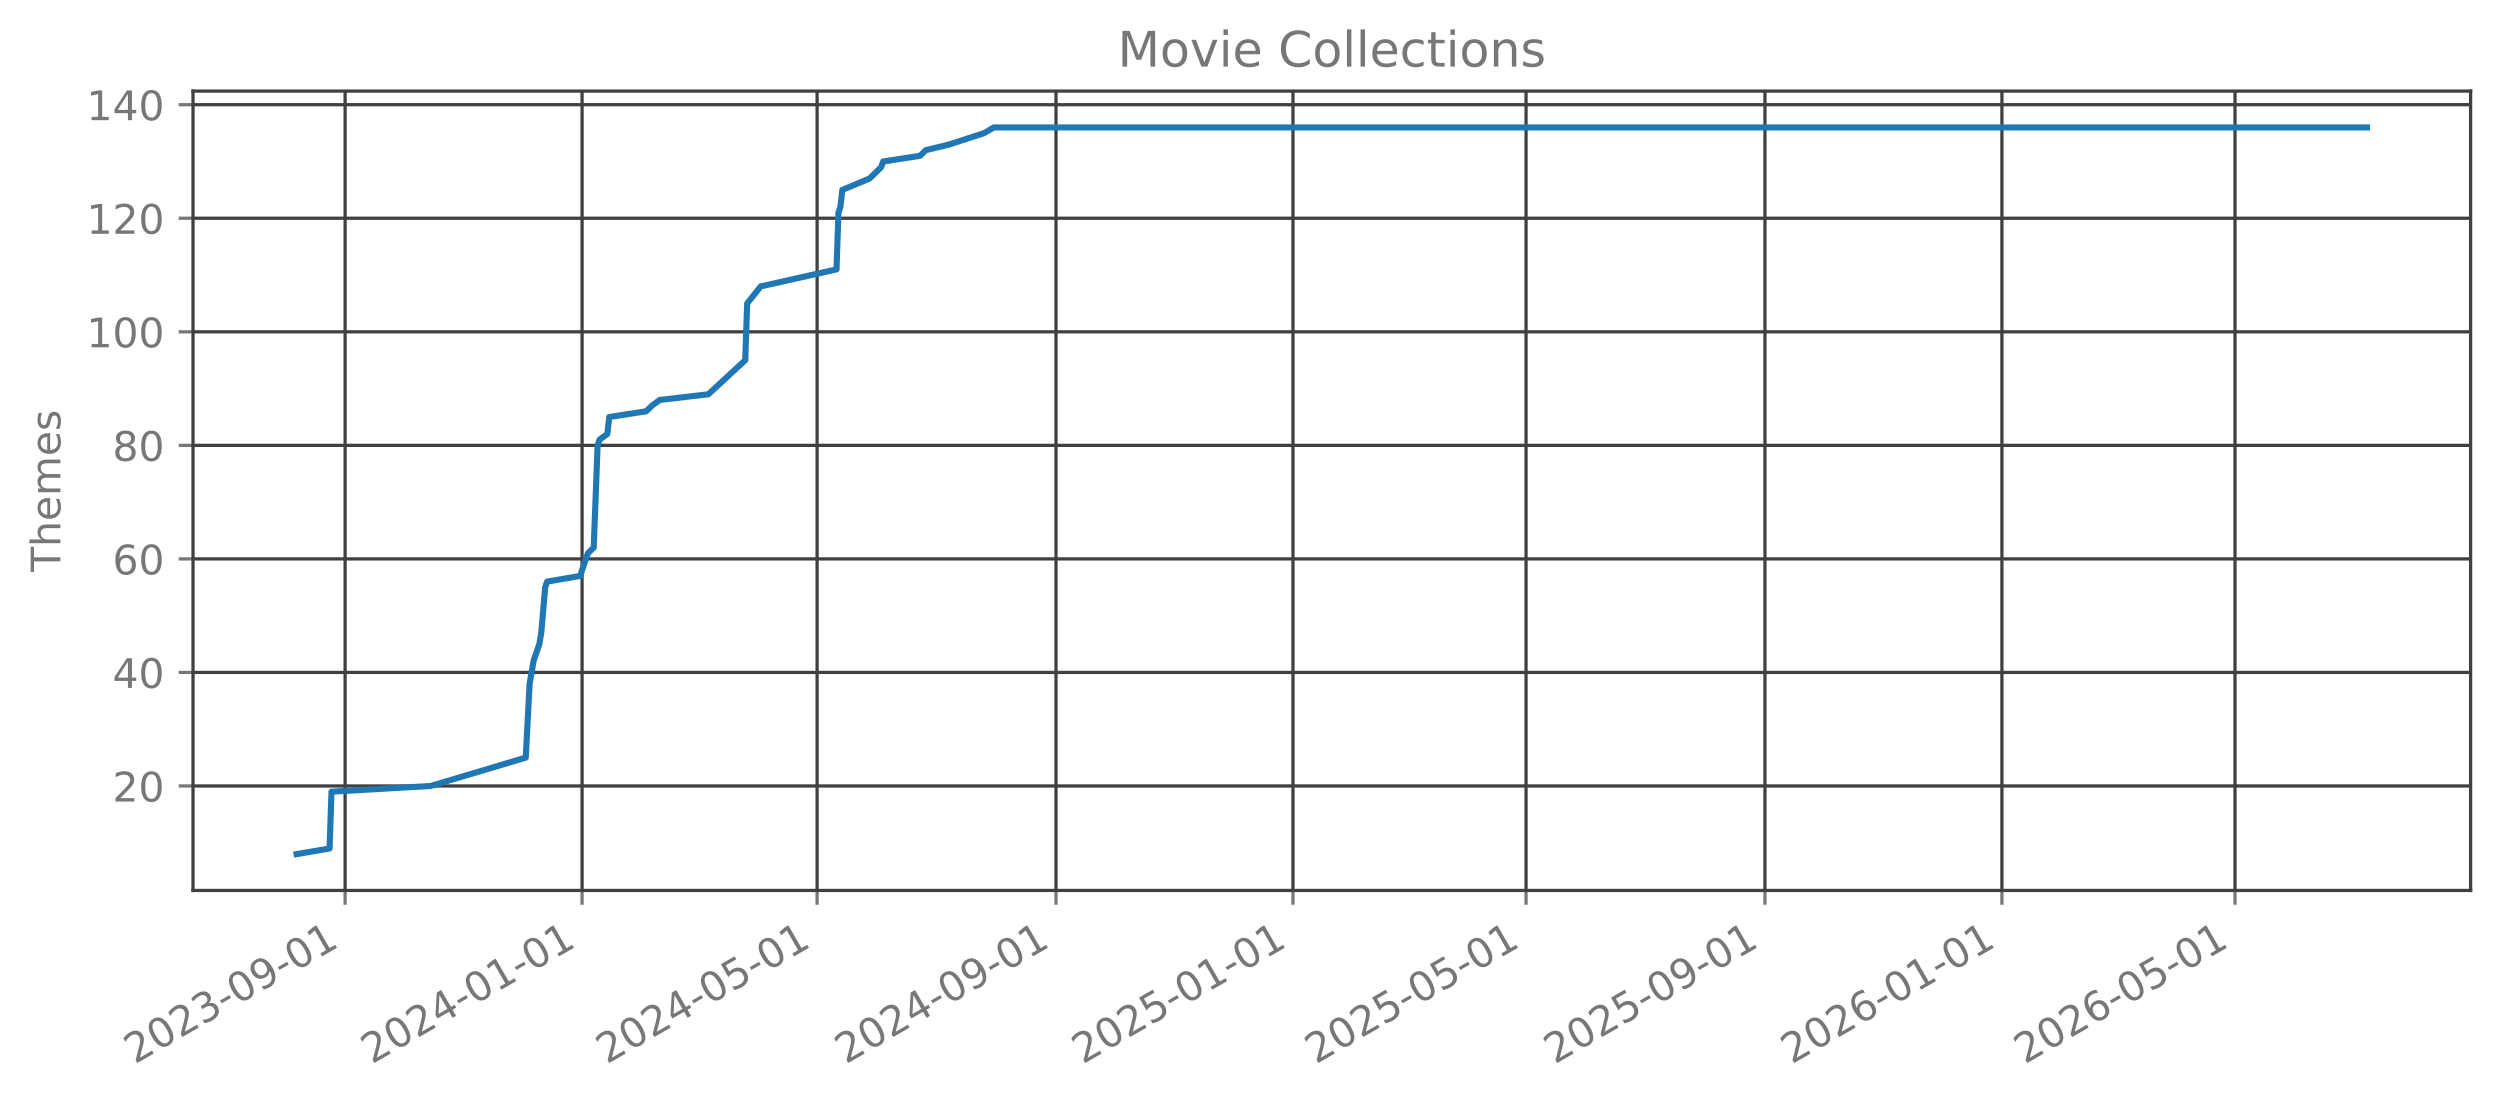
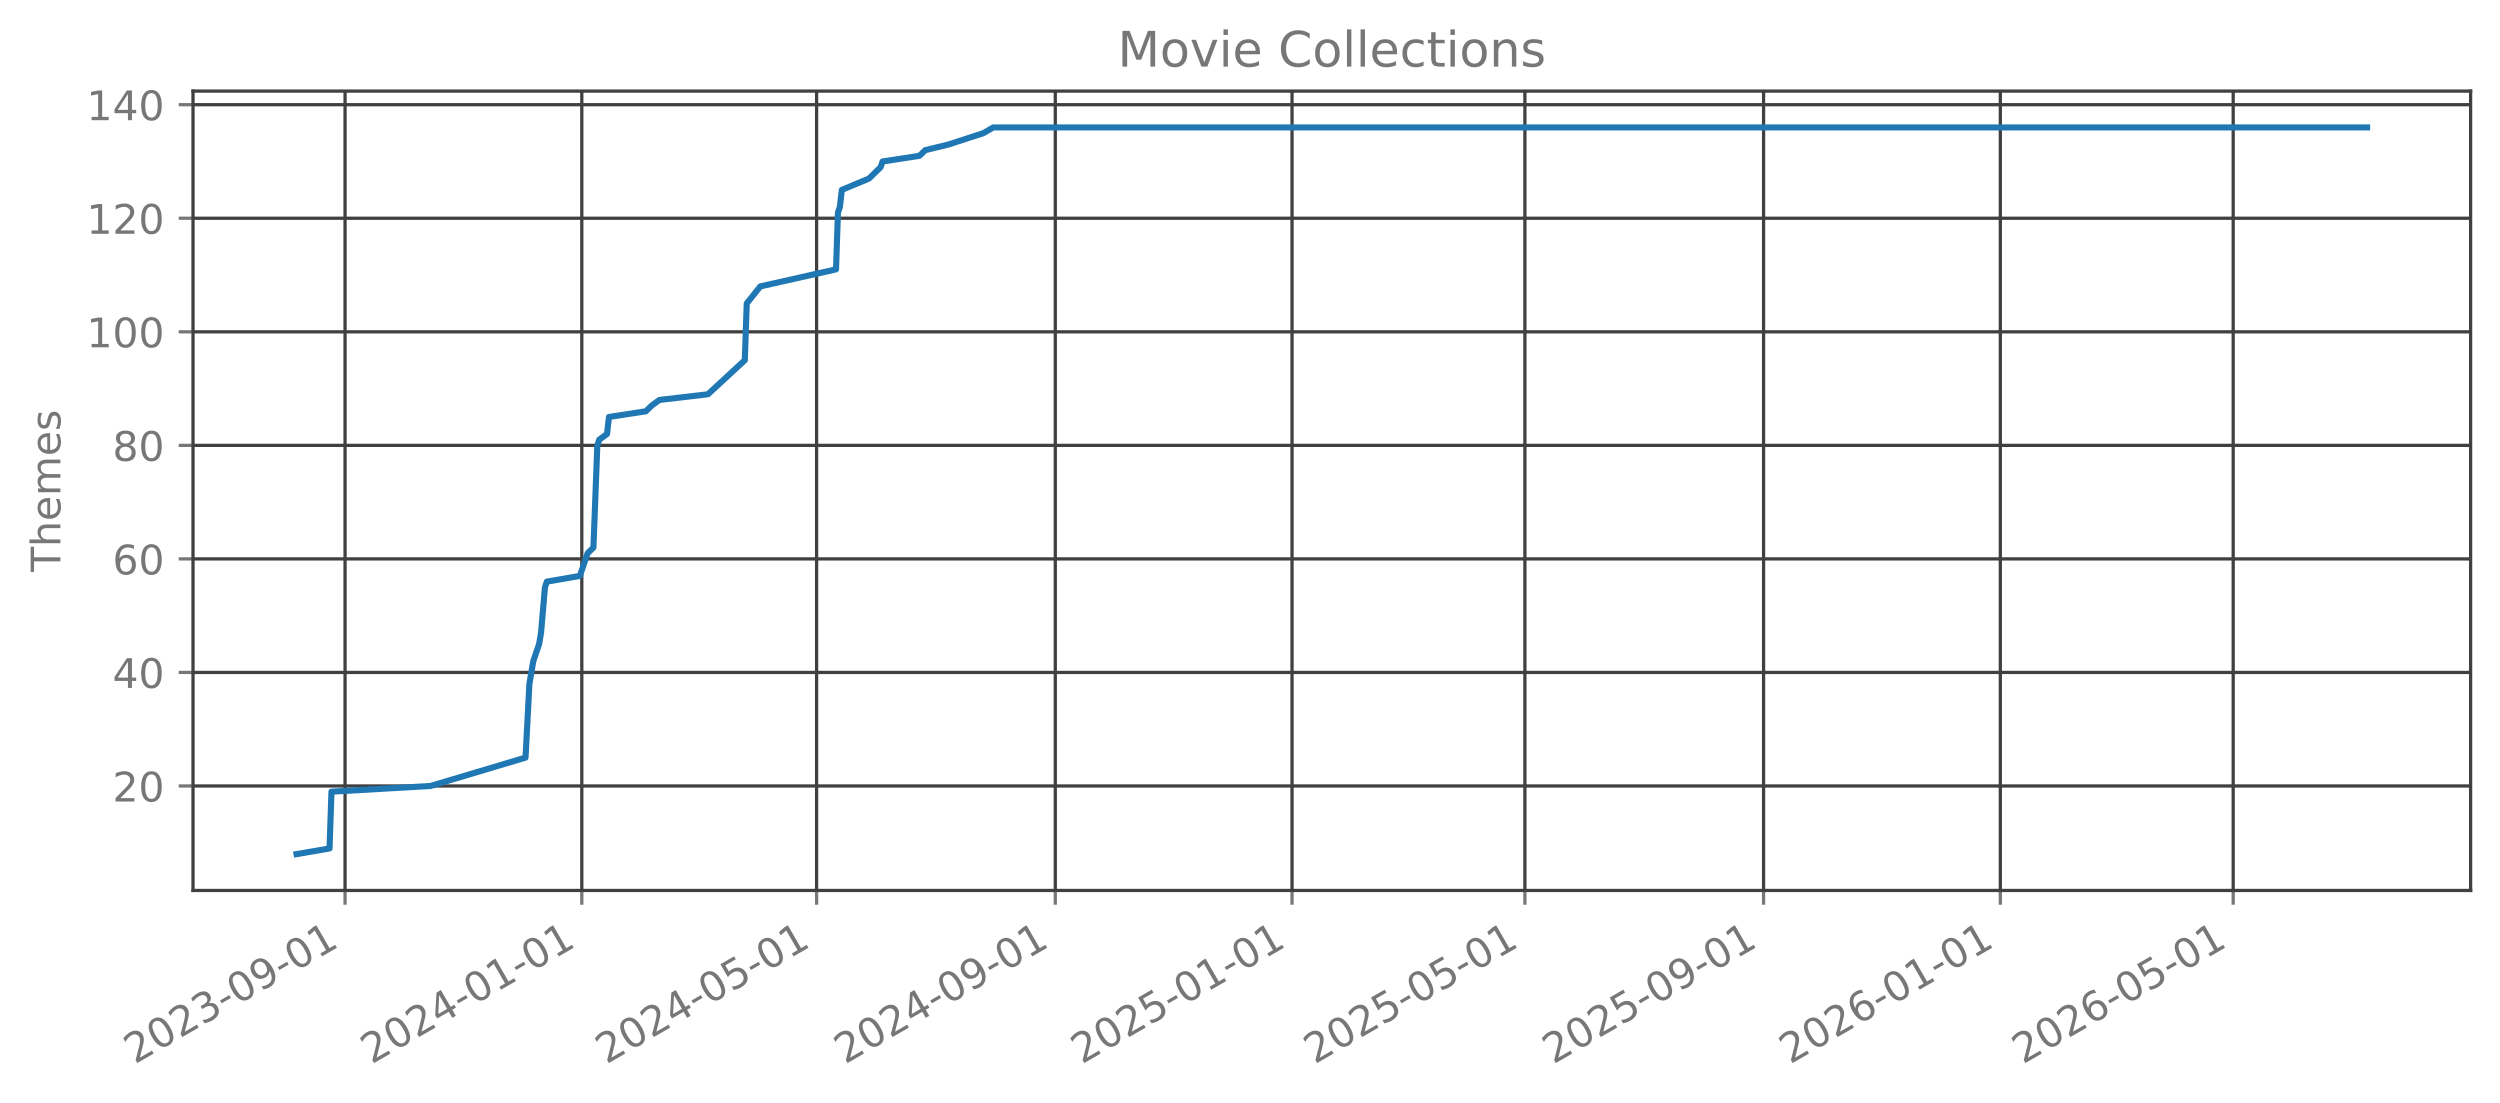
<svg xmlns="http://www.w3.org/2000/svg" xmlns:xlink="http://www.w3.org/1999/xlink" width="612.488pt" height="270.076pt" viewBox="0 0 612.488 270.076" version="1.1">
  <defs>
    <style type="text/css">*{stroke-linejoin: round; stroke-linecap: butt}</style>
  </defs>
  <g id="figure_1">
    <g id="patch_1">
      <path d="M 0 270.076  L 612.488 270.076  L 612.488 -0  L 0 -0  L 0 270.076  z " style="fill: none; opacity: 0" />
    </g>
    <g id="axes_1">
      <g id="patch_2">
        <path d="M 47.288 218.158  L 605.288 218.158  L 605.288 22.318  L 47.288 22.318  L 47.288 218.158  z " style="fill: none; opacity: 0" />
      </g>
      <g id="matplotlib.axis_1">
        <g id="xtick_1">
          <g id="line2d_1">
-             <path d="M 84.549 218.158  L 84.549 22.318  " clip-path="url(#p70781e41d3)" style="fill: none; stroke: #404040; stroke-width: 0.8; stroke-linecap: square" />
+             <path d="M 84.537 218.158  L 84.537 22.318  " clip-path="url(#p8779594722)" style="fill: none; stroke: #404040; stroke-width: 0.8; stroke-linecap: square" />
          </g>
          <g id="line2d_2">
            <defs>
-               <path id="md4bcacdd2f" d="M 0 0  L 0 3.5  " style="stroke: #777777; stroke-width: 0.8" />
+               <path id="m6bb38d746a" d="M 0 0  L 0 3.5  " style="stroke: #777777; stroke-width: 0.8" />
            </defs>
            <g>
-               <use xlink:href="#md4bcacdd2f" x="84.549" y="218.158" style="fill: #777777; stroke: #777777; stroke-width: 0.8" />
+               <use xlink:href="#m6bb38d746a" x="84.537" y="218.158" style="fill: #777777; stroke: #777777; stroke-width: 0.8" />
            </g>
          </g>
          <g id="text_1">
-             <g style="fill: #777777" transform="translate(33.01778 260.7957) rotate(-30) scale(0.1 -0.1)">
+             <g style="fill: #777777" transform="translate(33.00663 260.7957) rotate(-30) scale(0.1 -0.1)">
              <defs>
                <path id="DejaVuSans-15" d="M 1228 531  L 3431 531  L 3431 0  L 469 0  L 469 531  Q 828 903 1448 1529  Q 2069 2156 2228 2338  Q 2531 2678 2651 2914  Q 2772 3150 2772 3378  Q 2772 3750 2511 3984  Q 2250 4219 1831 4219  Q 1534 4219 1204 4116  Q 875 4013 500 3803  L 500 4441  Q 881 4594 1212 4672  Q 1544 4750 1819 4750  Q 2544 4750 2975 4387  Q 3406 4025 3406 3419  Q 3406 3131 3298 2873  Q 3191 2616 2906 2266  Q 2828 2175 2409 1742  Q 1991 1309 1228 531  z " transform="scale(0.015625)" />
                <path id="DejaVuSans-13" d="M 2034 4250  Q 1547 4250 1301 3770  Q 1056 3291 1056 2328  Q 1056 1369 1301 889  Q 1547 409 2034 409  Q 2525 409 2770 889  Q 3016 1369 3016 2328  Q 3016 3291 2770 3770  Q 2525 4250 2034 4250  z M 2034 4750  Q 2819 4750 3233 4129  Q 3647 3509 3647 2328  Q 3647 1150 3233 529  Q 2819 -91 2034 -91  Q 1250 -91 836 529  Q 422 1150 422 2328  Q 422 3509 836 4129  Q 1250 4750 2034 4750  z " transform="scale(0.015625)" />
                <path id="DejaVuSans-16" d="M 2597 2516  Q 3050 2419 3304 2112  Q 3559 1806 3559 1356  Q 3559 666 3084 287  Q 2609 -91 1734 -91  Q 1441 -91 1130 -33  Q 819 25 488 141  L 488 750  Q 750 597 1062 519  Q 1375 441 1716 441  Q 2309 441 2620 675  Q 2931 909 2931 1356  Q 2931 1769 2642 2001  Q 2353 2234 1838 2234  L 1294 2234  L 1294 2753  L 1863 2753  Q 2328 2753 2575 2939  Q 2822 3125 2822 3475  Q 2822 3834 2567 4026  Q 2313 4219 1838 4219  Q 1578 4219 1281 4162  Q 984 4106 628 3988  L 628 4550  Q 988 4650 1302 4700  Q 1616 4750 1894 4750  Q 2613 4750 3031 4423  Q 3450 4097 3450 3541  Q 3450 3153 3228 2886  Q 3006 2619 2597 2516  z " transform="scale(0.015625)" />
                <path id="DejaVuSans-10" d="M 313 2009  L 1997 2009  L 1997 1497  L 313 1497  L 313 2009  z " transform="scale(0.015625)" />
                <path id="DejaVuSans-1c" d="M 703 97  L 703 672  Q 941 559 1184 500  Q 1428 441 1663 441  Q 2288 441 2617 861  Q 2947 1281 2994 2138  Q 2813 1869 2534 1725  Q 2256 1581 1919 1581  Q 1219 1581 811 2004  Q 403 2428 403 3163  Q 403 3881 828 4315  Q 1253 4750 1959 4750  Q 2769 4750 3195 4129  Q 3622 3509 3622 2328  Q 3622 1225 3098 567  Q 2575 -91 1691 -91  Q 1453 -91 1209 -44  Q 966 3 703 97  z M 1959 2075  Q 2384 2075 2632 2365  Q 2881 2656 2881 3163  Q 2881 3666 2632 3958  Q 2384 4250 1959 4250  Q 1534 4250 1286 3958  Q 1038 3666 1038 3163  Q 1038 2656 1286 2365  Q 1534 2075 1959 2075  z " transform="scale(0.015625)" />
                <path id="DejaVuSans-14" d="M 794 531  L 1825 531  L 1825 4091  L 703 3866  L 703 4441  L 1819 4666  L 2450 4666  L 2450 531  L 3481 531  L 3481 0  L 794 0  L 794 531  z " transform="scale(0.015625)" />
              </defs>
              <use xlink:href="#DejaVuSans-15" />
              <use xlink:href="#DejaVuSans-13" transform="translate(63.625 0)" />
              <use xlink:href="#DejaVuSans-15" transform="translate(127.25 0)" />
              <use xlink:href="#DejaVuSans-16" transform="translate(190.875 0)" />
              <use xlink:href="#DejaVuSans-10" transform="translate(254.5 0)" />
              <use xlink:href="#DejaVuSans-13" transform="translate(290.5781 0)" />
              <use xlink:href="#DejaVuSans-1c" transform="translate(354.2031 0)" />
              <use xlink:href="#DejaVuSans-10" transform="translate(417.8281 0)" />
              <use xlink:href="#DejaVuSans-13" transform="translate(453.9062 0)" />
              <use xlink:href="#DejaVuSans-14" transform="translate(517.5312 0)" />
            </g>
          </g>
        </g>
        <g id="xtick_2">
          <g id="line2d_3">
-             <path d="M 142.604 218.158  L 142.604 22.318  " clip-path="url(#p70781e41d3)" style="fill: none; stroke: #404040; stroke-width: 0.8; stroke-linecap: square" />
+             <path d="M 142.539 218.158  L 142.539 22.318  " clip-path="url(#p8779594722)" style="fill: none; stroke: #404040; stroke-width: 0.8; stroke-linecap: square" />
          </g>
          <g id="line2d_4">
            <g>
-               <use xlink:href="#md4bcacdd2f" x="142.604" y="218.158" style="fill: #777777; stroke: #777777; stroke-width: 0.8" />
+               <use xlink:href="#m6bb38d746a" x="142.539" y="218.158" style="fill: #777777; stroke: #777777; stroke-width: 0.8" />
            </g>
          </g>
          <g id="text_2">
-             <g style="fill: #777777" transform="translate(91.07338 260.7957) rotate(-30) scale(0.1 -0.1)">
+             <g style="fill: #777777" transform="translate(91.00782 260.7957) rotate(-30) scale(0.1 -0.1)">
              <defs>
                <path id="DejaVuSans-17" d="M 2419 4116  L 825 1625  L 2419 1625  L 2419 4116  z M 2253 4666  L 3047 4666  L 3047 1625  L 3713 1625  L 3713 1100  L 3047 1100  L 3047 0  L 2419 0  L 2419 1100  L 313 1100  L 313 1709  L 2253 4666  z " transform="scale(0.015625)" />
              </defs>
              <use xlink:href="#DejaVuSans-15" />
              <use xlink:href="#DejaVuSans-13" transform="translate(63.625 0)" />
              <use xlink:href="#DejaVuSans-15" transform="translate(127.25 0)" />
              <use xlink:href="#DejaVuSans-17" transform="translate(190.875 0)" />
              <use xlink:href="#DejaVuSans-10" transform="translate(254.5 0)" />
              <use xlink:href="#DejaVuSans-13" transform="translate(290.5781 0)" />
              <use xlink:href="#DejaVuSans-14" transform="translate(354.2031 0)" />
              <use xlink:href="#DejaVuSans-10" transform="translate(417.8281 0)" />
              <use xlink:href="#DejaVuSans-13" transform="translate(453.9062 0)" />
              <use xlink:href="#DejaVuSans-14" transform="translate(517.5312 0)" />
            </g>
          </g>
        </g>
        <g id="xtick_3">
          <g id="line2d_5">
-             <path d="M 200.184 218.158  L 200.184 22.318  " clip-path="url(#p70781e41d3)" style="fill: none; stroke: #404040; stroke-width: 0.8; stroke-linecap: square" />
+             <path d="M 200.064 218.158  L 200.064 22.318  " clip-path="url(#p8779594722)" style="fill: none; stroke: #404040; stroke-width: 0.8; stroke-linecap: square" />
          </g>
          <g id="line2d_6">
            <g>
-               <use xlink:href="#md4bcacdd2f" x="200.184" y="218.158" style="fill: #777777; stroke: #777777; stroke-width: 0.8" />
+               <use xlink:href="#m6bb38d746a" x="200.064" y="218.158" style="fill: #777777; stroke: #777777; stroke-width: 0.8" />
            </g>
          </g>
          <g id="text_3">
-             <g style="fill: #777777" transform="translate(148.6531 260.7957) rotate(-30) scale(0.1 -0.1)">
+             <g style="fill: #777777" transform="translate(148.5336 260.7957) rotate(-30) scale(0.1 -0.1)">
              <defs>
                <path id="DejaVuSans-18" d="M 691 4666  L 3169 4666  L 3169 4134  L 1269 4134  L 1269 2991  Q 1406 3038 1543 3061  Q 1681 3084 1819 3084  Q 2600 3084 3056 2656  Q 3513 2228 3513 1497  Q 3513 744 3044 326  Q 2575 -91 1722 -91  Q 1428 -91 1123 -41  Q 819 9 494 109  L 494 744  Q 775 591 1075 516  Q 1375 441 1709 441  Q 2250 441 2565 725  Q 2881 1009 2881 1497  Q 2881 1984 2565 2268  Q 2250 2553 1709 2553  Q 1456 2553 1204 2497  Q 953 2441 691 2322  L 691 4666  z " transform="scale(0.015625)" />
              </defs>
              <use xlink:href="#DejaVuSans-15" />
              <use xlink:href="#DejaVuSans-13" transform="translate(63.625 0)" />
              <use xlink:href="#DejaVuSans-15" transform="translate(127.25 0)" />
              <use xlink:href="#DejaVuSans-17" transform="translate(190.875 0)" />
              <use xlink:href="#DejaVuSans-10" transform="translate(254.5 0)" />
              <use xlink:href="#DejaVuSans-13" transform="translate(290.5781 0)" />
              <use xlink:href="#DejaVuSans-18" transform="translate(354.2031 0)" />
              <use xlink:href="#DejaVuSans-10" transform="translate(417.8281 0)" />
              <use xlink:href="#DejaVuSans-13" transform="translate(453.9062 0)" />
              <use xlink:href="#DejaVuSans-14" transform="translate(517.5312 0)" />
            </g>
          </g>
        </g>
        <g id="xtick_4">
          <g id="line2d_7">
-             <path d="M 258.715 218.158  L 258.715 22.318  " clip-path="url(#p70781e41d3)" style="fill: none; stroke: #404040; stroke-width: 0.8; stroke-linecap: square" />
+             <path d="M 258.541 218.158  L 258.541 22.318  " clip-path="url(#p8779594722)" style="fill: none; stroke: #404040; stroke-width: 0.8; stroke-linecap: square" />
          </g>
          <g id="line2d_8">
            <g>
-               <use xlink:href="#md4bcacdd2f" x="258.715" y="218.158" style="fill: #777777; stroke: #777777; stroke-width: 0.8" />
+               <use xlink:href="#m6bb38d746a" x="258.541" y="218.158" style="fill: #777777; stroke: #777777; stroke-width: 0.8" />
            </g>
          </g>
          <g id="text_4">
-             <g style="fill: #777777" transform="translate(207.1846 260.7957) rotate(-30) scale(0.1 -0.1)">
+             <g style="fill: #777777" transform="translate(207.0102 260.7957) rotate(-30) scale(0.1 -0.1)">
              <use xlink:href="#DejaVuSans-15" />
              <use xlink:href="#DejaVuSans-13" transform="translate(63.625 0)" />
              <use xlink:href="#DejaVuSans-15" transform="translate(127.25 0)" />
              <use xlink:href="#DejaVuSans-17" transform="translate(190.875 0)" />
              <use xlink:href="#DejaVuSans-10" transform="translate(254.5 0)" />
              <use xlink:href="#DejaVuSans-13" transform="translate(290.5781 0)" />
              <use xlink:href="#DejaVuSans-1c" transform="translate(354.2031 0)" />
              <use xlink:href="#DejaVuSans-10" transform="translate(417.8281 0)" />
              <use xlink:href="#DejaVuSans-13" transform="translate(453.9062 0)" />
              <use xlink:href="#DejaVuSans-14" transform="translate(517.5312 0)" />
            </g>
          </g>
        </g>
        <g id="xtick_5">
          <g id="line2d_9">
-             <path d="M 316.771 218.158  L 316.771 22.318  " clip-path="url(#p70781e41d3)" style="fill: none; stroke: #404040; stroke-width: 0.8; stroke-linecap: square" />
+             <path d="M 316.542 218.158  L 316.542 22.318  " clip-path="url(#p8779594722)" style="fill: none; stroke: #404040; stroke-width: 0.8; stroke-linecap: square" />
          </g>
          <g id="line2d_10">
            <g>
-               <use xlink:href="#md4bcacdd2f" x="316.771" y="218.158" style="fill: #777777; stroke: #777777; stroke-width: 0.8" />
+               <use xlink:href="#m6bb38d746a" x="316.542" y="218.158" style="fill: #777777; stroke: #777777; stroke-width: 0.8" />
            </g>
          </g>
          <g id="text_5">
-             <g style="fill: #777777" transform="translate(265.2402 260.7957) rotate(-30) scale(0.1 -0.1)">
+             <g style="fill: #777777" transform="translate(265.0114 260.7957) rotate(-30) scale(0.1 -0.1)">
              <use xlink:href="#DejaVuSans-15" />
              <use xlink:href="#DejaVuSans-13" transform="translate(63.625 0)" />
              <use xlink:href="#DejaVuSans-15" transform="translate(127.25 0)" />
              <use xlink:href="#DejaVuSans-18" transform="translate(190.875 0)" />
              <use xlink:href="#DejaVuSans-10" transform="translate(254.5 0)" />
              <use xlink:href="#DejaVuSans-13" transform="translate(290.5781 0)" />
              <use xlink:href="#DejaVuSans-14" transform="translate(354.2031 0)" />
              <use xlink:href="#DejaVuSans-10" transform="translate(417.8281 0)" />
              <use xlink:href="#DejaVuSans-13" transform="translate(453.9062 0)" />
              <use xlink:href="#DejaVuSans-14" transform="translate(517.5312 0)" />
            </g>
          </g>
        </g>
        <g id="xtick_6">
          <g id="line2d_11">
-             <path d="M 373.875 218.158  L 373.875 22.318  " clip-path="url(#p70781e41d3)" style="fill: none; stroke: #404040; stroke-width: 0.8; stroke-linecap: square" />
+             <path d="M 373.593 218.158  L 373.593 22.318  " clip-path="url(#p8779594722)" style="fill: none; stroke: #404040; stroke-width: 0.8; stroke-linecap: square" />
          </g>
          <g id="line2d_12">
            <g>
-               <use xlink:href="#md4bcacdd2f" x="373.875" y="218.158" style="fill: #777777; stroke: #777777; stroke-width: 0.8" />
+               <use xlink:href="#m6bb38d746a" x="373.593" y="218.158" style="fill: #777777; stroke: #777777; stroke-width: 0.8" />
            </g>
          </g>
          <g id="text_6">
-             <g style="fill: #777777" transform="translate(322.3441 260.7957) rotate(-30) scale(0.1 -0.1)">
+             <g style="fill: #777777" transform="translate(322.0618 260.7957) rotate(-30) scale(0.1 -0.1)">
              <use xlink:href="#DejaVuSans-15" />
              <use xlink:href="#DejaVuSans-13" transform="translate(63.625 0)" />
              <use xlink:href="#DejaVuSans-15" transform="translate(127.25 0)" />
              <use xlink:href="#DejaVuSans-18" transform="translate(190.875 0)" />
              <use xlink:href="#DejaVuSans-10" transform="translate(254.5 0)" />
              <use xlink:href="#DejaVuSans-13" transform="translate(290.5781 0)" />
              <use xlink:href="#DejaVuSans-18" transform="translate(354.2031 0)" />
              <use xlink:href="#DejaVuSans-10" transform="translate(417.8281 0)" />
              <use xlink:href="#DejaVuSans-13" transform="translate(453.9062 0)" />
              <use xlink:href="#DejaVuSans-14" transform="translate(517.5312 0)" />
            </g>
          </g>
        </g>
        <g id="xtick_7">
          <g id="line2d_13">
-             <path d="M 432.406 218.158  L 432.406 22.318  " clip-path="url(#p70781e41d3)" style="fill: none; stroke: #404040; stroke-width: 0.8; stroke-linecap: square" />
+             <path d="M 432.069 218.158  L 432.069 22.318  " clip-path="url(#p8779594722)" style="fill: none; stroke: #404040; stroke-width: 0.8; stroke-linecap: square" />
          </g>
          <g id="line2d_14">
            <g>
-               <use xlink:href="#md4bcacdd2f" x="432.406" y="218.158" style="fill: #777777; stroke: #777777; stroke-width: 0.8" />
+               <use xlink:href="#m6bb38d746a" x="432.069" y="218.158" style="fill: #777777; stroke: #777777; stroke-width: 0.8" />
            </g>
          </g>
          <g id="text_7">
-             <g style="fill: #777777" transform="translate(380.8755 260.7957) rotate(-30) scale(0.1 -0.1)">
+             <g style="fill: #777777" transform="translate(380.5384 260.7957) rotate(-30) scale(0.1 -0.1)">
              <use xlink:href="#DejaVuSans-15" />
              <use xlink:href="#DejaVuSans-13" transform="translate(63.625 0)" />
              <use xlink:href="#DejaVuSans-15" transform="translate(127.25 0)" />
              <use xlink:href="#DejaVuSans-18" transform="translate(190.875 0)" />
              <use xlink:href="#DejaVuSans-10" transform="translate(254.5 0)" />
              <use xlink:href="#DejaVuSans-13" transform="translate(290.5781 0)" />
              <use xlink:href="#DejaVuSans-1c" transform="translate(354.2031 0)" />
              <use xlink:href="#DejaVuSans-10" transform="translate(417.8281 0)" />
              <use xlink:href="#DejaVuSans-13" transform="translate(453.9062 0)" />
              <use xlink:href="#DejaVuSans-14" transform="translate(517.5312 0)" />
            </g>
          </g>
        </g>
        <g id="xtick_8">
          <g id="line2d_15">
-             <path d="M 490.462 218.158  L 490.462 22.318  " clip-path="url(#p70781e41d3)" style="fill: none; stroke: #404040; stroke-width: 0.8; stroke-linecap: square" />
+             <path d="M 490.07 218.158  L 490.07 22.318  " clip-path="url(#p8779594722)" style="fill: none; stroke: #404040; stroke-width: 0.8; stroke-linecap: square" />
          </g>
          <g id="line2d_16">
            <g>
-               <use xlink:href="#md4bcacdd2f" x="490.462" y="218.158" style="fill: #777777; stroke: #777777; stroke-width: 0.8" />
+               <use xlink:href="#m6bb38d746a" x="490.07" y="218.158" style="fill: #777777; stroke: #777777; stroke-width: 0.8" />
            </g>
          </g>
          <g id="text_8">
-             <g style="fill: #777777" transform="translate(438.9311 260.7957) rotate(-30) scale(0.1 -0.1)">
+             <g style="fill: #777777" transform="translate(438.5396 260.7957) rotate(-30) scale(0.1 -0.1)">
              <defs>
                <path id="DejaVuSans-19" d="M 2113 2584  Q 1688 2584 1439 2293  Q 1191 2003 1191 1497  Q 1191 994 1439 701  Q 1688 409 2113 409  Q 2538 409 2786 701  Q 3034 994 3034 1497  Q 3034 2003 2786 2293  Q 2538 2584 2113 2584  z M 3366 4563  L 3366 3988  Q 3128 4100 2886 4159  Q 2644 4219 2406 4219  Q 1781 4219 1451 3797  Q 1122 3375 1075 2522  Q 1259 2794 1537 2939  Q 1816 3084 2150 3084  Q 2853 3084 3261 2657  Q 3669 2231 3669 1497  Q 3669 778 3244 343  Q 2819 -91 2113 -91  Q 1303 -91 875 529  Q 447 1150 447 2328  Q 447 3434 972 4092  Q 1497 4750 2381 4750  Q 2619 4750 2861 4703  Q 3103 4656 3366 4563  z " transform="scale(0.015625)" />
              </defs>
              <use xlink:href="#DejaVuSans-15" />
              <use xlink:href="#DejaVuSans-13" transform="translate(63.625 0)" />
              <use xlink:href="#DejaVuSans-15" transform="translate(127.25 0)" />
              <use xlink:href="#DejaVuSans-19" transform="translate(190.875 0)" />
              <use xlink:href="#DejaVuSans-10" transform="translate(254.5 0)" />
              <use xlink:href="#DejaVuSans-13" transform="translate(290.5781 0)" />
              <use xlink:href="#DejaVuSans-14" transform="translate(354.2031 0)" />
              <use xlink:href="#DejaVuSans-10" transform="translate(417.8281 0)" />
              <use xlink:href="#DejaVuSans-13" transform="translate(453.9062 0)" />
              <use xlink:href="#DejaVuSans-14" transform="translate(517.5312 0)" />
            </g>
          </g>
        </g>
        <g id="xtick_9">
          <g id="line2d_17">
-             <path d="M 547.566 218.158  L 547.566 22.318  " clip-path="url(#p70781e41d3)" style="fill: none; stroke: #404040; stroke-width: 0.8; stroke-linecap: square" />
+             <path d="M 547.121 218.158  L 547.121 22.318  " clip-path="url(#p8779594722)" style="fill: none; stroke: #404040; stroke-width: 0.8; stroke-linecap: square" />
          </g>
          <g id="line2d_18">
            <g>
-               <use xlink:href="#md4bcacdd2f" x="547.566" y="218.158" style="fill: #777777; stroke: #777777; stroke-width: 0.8" />
+               <use xlink:href="#m6bb38d746a" x="547.121" y="218.158" style="fill: #777777; stroke: #777777; stroke-width: 0.8" />
            </g>
          </g>
          <g id="text_9">
-             <g style="fill: #777777" transform="translate(496.035 260.7957) rotate(-30) scale(0.1 -0.1)">
+             <g style="fill: #777777" transform="translate(495.5899 260.7957) rotate(-30) scale(0.1 -0.1)">
              <use xlink:href="#DejaVuSans-15" />
              <use xlink:href="#DejaVuSans-13" transform="translate(63.625 0)" />
              <use xlink:href="#DejaVuSans-15" transform="translate(127.25 0)" />
              <use xlink:href="#DejaVuSans-19" transform="translate(190.875 0)" />
              <use xlink:href="#DejaVuSans-10" transform="translate(254.5 0)" />
              <use xlink:href="#DejaVuSans-13" transform="translate(290.5781 0)" />
              <use xlink:href="#DejaVuSans-18" transform="translate(354.2031 0)" />
              <use xlink:href="#DejaVuSans-10" transform="translate(417.8281 0)" />
              <use xlink:href="#DejaVuSans-13" transform="translate(453.9062 0)" />
              <use xlink:href="#DejaVuSans-14" transform="translate(517.5312 0)" />
            </g>
          </g>
        </g>
      </g>
      <g id="matplotlib.axis_2">
        <g id="ytick_1">
          <g id="line2d_19">
-             <path d="M 47.288 192.565  L 605.288 192.565  " clip-path="url(#p70781e41d3)" style="fill: none; stroke: #404040; stroke-width: 0.8; stroke-linecap: square" />
+             <path d="M 47.288 192.565  L 605.288 192.565  " clip-path="url(#p8779594722)" style="fill: none; stroke: #404040; stroke-width: 0.8; stroke-linecap: square" />
          </g>
          <g id="line2d_20">
            <defs>
-               <path id="m3ecfe850da" d="M 0 0  L -3.5 0  " style="stroke: #777777; stroke-width: 0.8" />
+               <path id="m8480300c4a" d="M 0 0  L -3.5 0  " style="stroke: #777777; stroke-width: 0.8" />
            </defs>
            <g>
-               <use xlink:href="#m3ecfe850da" x="47.288" y="192.565" style="fill: #777777; stroke: #777777; stroke-width: 0.8" />
+               <use xlink:href="#m8480300c4a" x="47.288" y="192.565" style="fill: #777777; stroke: #777777; stroke-width: 0.8" />
            </g>
          </g>
          <g id="text_10">
            <g style="fill: #777777" transform="translate(27.56328 196.3642) scale(0.1 -0.1)">
              <use xlink:href="#DejaVuSans-15" />
              <use xlink:href="#DejaVuSans-13" transform="translate(63.625 0)" />
            </g>
          </g>
        </g>
        <g id="ytick_2">
          <g id="line2d_21">
-             <path d="M 47.288 164.747  L 605.288 164.747  " clip-path="url(#p70781e41d3)" style="fill: none; stroke: #404040; stroke-width: 0.8; stroke-linecap: square" />
+             <path d="M 47.288 164.747  L 605.288 164.747  " clip-path="url(#p8779594722)" style="fill: none; stroke: #404040; stroke-width: 0.8; stroke-linecap: square" />
          </g>
          <g id="line2d_22">
            <g>
-               <use xlink:href="#m3ecfe850da" x="47.288" y="164.747" style="fill: #777777; stroke: #777777; stroke-width: 0.8" />
+               <use xlink:href="#m8480300c4a" x="47.288" y="164.747" style="fill: #777777; stroke: #777777; stroke-width: 0.8" />
            </g>
          </g>
          <g id="text_11">
            <g style="fill: #777777" transform="translate(27.56328 168.546) scale(0.1 -0.1)">
              <use xlink:href="#DejaVuSans-17" />
              <use xlink:href="#DejaVuSans-13" transform="translate(63.625 0)" />
            </g>
          </g>
        </g>
        <g id="ytick_3">
          <g id="line2d_23">
-             <path d="M 47.288 136.929  L 605.288 136.929  " clip-path="url(#p70781e41d3)" style="fill: none; stroke: #404040; stroke-width: 0.8; stroke-linecap: square" />
+             <path d="M 47.288 136.929  L 605.288 136.929  " clip-path="url(#p8779594722)" style="fill: none; stroke: #404040; stroke-width: 0.8; stroke-linecap: square" />
          </g>
          <g id="line2d_24">
            <g>
-               <use xlink:href="#m3ecfe850da" x="47.288" y="136.929" style="fill: #777777; stroke: #777777; stroke-width: 0.8" />
+               <use xlink:href="#m8480300c4a" x="47.288" y="136.929" style="fill: #777777; stroke: #777777; stroke-width: 0.8" />
            </g>
          </g>
          <g id="text_12">
            <g style="fill: #777777" transform="translate(27.56328 140.7279) scale(0.1 -0.1)">
              <use xlink:href="#DejaVuSans-19" />
              <use xlink:href="#DejaVuSans-13" transform="translate(63.625 0)" />
            </g>
          </g>
        </g>
        <g id="ytick_4">
          <g id="line2d_25">
-             <path d="M 47.288 109.111  L 605.288 109.111  " clip-path="url(#p70781e41d3)" style="fill: none; stroke: #404040; stroke-width: 0.8; stroke-linecap: square" />
+             <path d="M 47.288 109.111  L 605.288 109.111  " clip-path="url(#p8779594722)" style="fill: none; stroke: #404040; stroke-width: 0.8; stroke-linecap: square" />
          </g>
          <g id="line2d_26">
            <g>
-               <use xlink:href="#m3ecfe850da" x="47.288" y="109.111" style="fill: #777777; stroke: #777777; stroke-width: 0.8" />
+               <use xlink:href="#m8480300c4a" x="47.288" y="109.111" style="fill: #777777; stroke: #777777; stroke-width: 0.8" />
            </g>
          </g>
          <g id="text_13">
            <g style="fill: #777777" transform="translate(27.56328 112.9097) scale(0.1 -0.1)">
              <defs>
                <path id="DejaVuSans-1b" d="M 2034 2216  Q 1584 2216 1326 1975  Q 1069 1734 1069 1313  Q 1069 891 1326 650  Q 1584 409 2034 409  Q 2484 409 2743 651  Q 3003 894 3003 1313  Q 3003 1734 2745 1975  Q 2488 2216 2034 2216  z M 1403 2484  Q 997 2584 770 2862  Q 544 3141 544 3541  Q 544 4100 942 4425  Q 1341 4750 2034 4750  Q 2731 4750 3128 4425  Q 3525 4100 3525 3541  Q 3525 3141 3298 2862  Q 3072 2584 2669 2484  Q 3125 2378 3379 2068  Q 3634 1759 3634 1313  Q 3634 634 3220 271  Q 2806 -91 2034 -91  Q 1263 -91 848 271  Q 434 634 434 1313  Q 434 1759 690 2068  Q 947 2378 1403 2484  z M 1172 3481  Q 1172 3119 1398 2916  Q 1625 2713 2034 2713  Q 2441 2713 2670 2916  Q 2900 3119 2900 3481  Q 2900 3844 2670 4047  Q 2441 4250 2034 4250  Q 1625 4250 1398 4047  Q 1172 3844 1172 3481  z " transform="scale(0.015625)" />
              </defs>
              <use xlink:href="#DejaVuSans-1b" />
              <use xlink:href="#DejaVuSans-13" transform="translate(63.625 0)" />
            </g>
          </g>
        </g>
        <g id="ytick_5">
          <g id="line2d_27">
-             <path d="M 47.288 81.293  L 605.288 81.293  " clip-path="url(#p70781e41d3)" style="fill: none; stroke: #404040; stroke-width: 0.8; stroke-linecap: square" />
+             <path d="M 47.288 81.293  L 605.288 81.293  " clip-path="url(#p8779594722)" style="fill: none; stroke: #404040; stroke-width: 0.8; stroke-linecap: square" />
          </g>
          <g id="line2d_28">
            <g>
-               <use xlink:href="#m3ecfe850da" x="47.288" y="81.293" style="fill: #777777; stroke: #777777; stroke-width: 0.8" />
+               <use xlink:href="#m8480300c4a" x="47.288" y="81.293" style="fill: #777777; stroke: #777777; stroke-width: 0.8" />
            </g>
          </g>
          <g id="text_14">
            <g style="fill: #777777" transform="translate(21.20078 85.0915) scale(0.1 -0.1)">
              <use xlink:href="#DejaVuSans-14" />
              <use xlink:href="#DejaVuSans-13" transform="translate(63.625 0)" />
              <use xlink:href="#DejaVuSans-13" transform="translate(127.25 0)" />
            </g>
          </g>
        </g>
        <g id="ytick_6">
          <g id="line2d_29">
-             <path d="M 47.288 53.474  L 605.288 53.474  " clip-path="url(#p70781e41d3)" style="fill: none; stroke: #404040; stroke-width: 0.8; stroke-linecap: square" />
+             <path d="M 47.288 53.474  L 605.288 53.474  " clip-path="url(#p8779594722)" style="fill: none; stroke: #404040; stroke-width: 0.8; stroke-linecap: square" />
          </g>
          <g id="line2d_30">
            <g>
-               <use xlink:href="#m3ecfe850da" x="47.288" y="53.474" style="fill: #777777; stroke: #777777; stroke-width: 0.8" />
+               <use xlink:href="#m8480300c4a" x="47.288" y="53.474" style="fill: #777777; stroke: #777777; stroke-width: 0.8" />
            </g>
          </g>
          <g id="text_15">
            <g style="fill: #777777" transform="translate(21.20078 57.27332) scale(0.1 -0.1)">
              <use xlink:href="#DejaVuSans-14" />
              <use xlink:href="#DejaVuSans-15" transform="translate(63.625 0)" />
              <use xlink:href="#DejaVuSans-13" transform="translate(127.25 0)" />
            </g>
          </g>
        </g>
        <g id="ytick_7">
          <g id="line2d_31">
-             <path d="M 47.288 25.656  L 605.288 25.656  " clip-path="url(#p70781e41d3)" style="fill: none; stroke: #404040; stroke-width: 0.8; stroke-linecap: square" />
+             <path d="M 47.288 25.656  L 605.288 25.656  " clip-path="url(#p8779594722)" style="fill: none; stroke: #404040; stroke-width: 0.8; stroke-linecap: square" />
          </g>
          <g id="line2d_32">
            <g>
-               <use xlink:href="#m3ecfe850da" x="47.288" y="25.656" style="fill: #777777; stroke: #777777; stroke-width: 0.8" />
+               <use xlink:href="#m8480300c4a" x="47.288" y="25.656" style="fill: #777777; stroke: #777777; stroke-width: 0.8" />
            </g>
          </g>
          <g id="text_16">
            <g style="fill: #777777" transform="translate(21.20078 29.45513) scale(0.1 -0.1)">
              <use xlink:href="#DejaVuSans-14" />
              <use xlink:href="#DejaVuSans-17" transform="translate(63.625 0)" />
              <use xlink:href="#DejaVuSans-13" transform="translate(127.25 0)" />
            </g>
          </g>
        </g>
        <g id="text_17">
          <g style="fill: #777777" transform="translate(14.79844 140.0889) rotate(-90) scale(0.1 -0.1)">
            <defs>
              <path id="DejaVuSans-37" d="M -19 4666  L 3928 4666  L 3928 4134  L 2272 4134  L 2272 0  L 1638 0  L 1638 4134  L -19 4134  L -19 4666  z " transform="scale(0.015625)" />
              <path id="DejaVuSans-4b" d="M 3513 2113  L 3513 0  L 2938 0  L 2938 2094  Q 2938 2591 2744 2837  Q 2550 3084 2163 3084  Q 1697 3084 1428 2787  Q 1159 2491 1159 1978  L 1159 0  L 581 0  L 581 4863  L 1159 4863  L 1159 2956  Q 1366 3272 1645 3428  Q 1925 3584 2291 3584  Q 2894 3584 3203 3211  Q 3513 2838 3513 2113  z " transform="scale(0.015625)" />
              <path id="DejaVuSans-48" d="M 3597 1894  L 3597 1613  L 953 1613  Q 991 1019 1311 708  Q 1631 397 2203 397  Q 2534 397 2845 478  Q 3156 559 3463 722  L 3463 178  Q 3153 47 2828 -22  Q 2503 -91 2169 -91  Q 1331 -91 842 396  Q 353 884 353 1716  Q 353 2575 817 3079  Q 1281 3584 2069 3584  Q 2775 3584 3186 3129  Q 3597 2675 3597 1894  z M 3022 2063  Q 3016 2534 2758 2815  Q 2500 3097 2075 3097  Q 1594 3097 1305 2825  Q 1016 2553 972 2059  L 3022 2063  z " transform="scale(0.015625)" />
              <path id="DejaVuSans-50" d="M 3328 2828  Q 3544 3216 3844 3400  Q 4144 3584 4550 3584  Q 5097 3584 5394 3201  Q 5691 2819 5691 2113  L 5691 0  L 5113 0  L 5113 2094  Q 5113 2597 4934 2840  Q 4756 3084 4391 3084  Q 3944 3084 3684 2787  Q 3425 2491 3425 1978  L 3425 0  L 2847 0  L 2847 2094  Q 2847 2600 2669 2842  Q 2491 3084 2119 3084  Q 1678 3084 1418 2786  Q 1159 2488 1159 1978  L 1159 0  L 581 0  L 581 3500  L 1159 3500  L 1159 2956  Q 1356 3278 1631 3431  Q 1906 3584 2284 3584  Q 2666 3584 2933 3390  Q 3200 3197 3328 2828  z " transform="scale(0.015625)" />
              <path id="DejaVuSans-56" d="M 2834 3397  L 2834 2853  Q 2591 2978 2328 3040  Q 2066 3103 1784 3103  Q 1356 3103 1142 2972  Q 928 2841 928 2578  Q 928 2378 1081 2264  Q 1234 2150 1697 2047  L 1894 2003  Q 2506 1872 2764 1633  Q 3022 1394 3022 966  Q 3022 478 2636 193  Q 2250 -91 1575 -91  Q 1294 -91 989 -36  Q 684 19 347 128  L 347 722  Q 666 556 975 473  Q 1284 391 1588 391  Q 1994 391 2212 530  Q 2431 669 2431 922  Q 2431 1156 2273 1281  Q 2116 1406 1581 1522  L 1381 1569  Q 847 1681 609 1914  Q 372 2147 372 2553  Q 372 3047 722 3315  Q 1072 3584 1716 3584  Q 2034 3584 2315 3537  Q 2597 3491 2834 3397  z " transform="scale(0.015625)" />
            </defs>
            <use xlink:href="#DejaVuSans-37" />
            <use xlink:href="#DejaVuSans-4b" transform="translate(61.07812 0)" />
            <use xlink:href="#DejaVuSans-48" transform="translate(124.4531 0)" />
            <use xlink:href="#DejaVuSans-50" transform="translate(185.9844 0)" />
            <use xlink:href="#DejaVuSans-48" transform="translate(283.3906 0)" />
            <use xlink:href="#DejaVuSans-56" transform="translate(344.9219 0)" />
          </g>
        </g>
      </g>
      <g id="line2d_33">
-         <path d="M 72.652 209.256  L 80.742 207.865  L 81.217 193.956  L 105.487 192.565  L 128.804 185.611  L 129.756 167.529  L 130.708 161.965  L 131.659 159.184  L 132.135 157.793  L 132.611 155.011  L 133.563 143.884  L 134.039 142.493  L 142.128 141.102  L 143.556 136.929  L 144.032 135.538  L 145.459 134.147  L 146.411 109.111  L 146.887 107.72  L 148.79 106.329  L 149.266 102.156  L 158.308 100.765  L 159.735 99.374  L 161.639 97.984  L 173.535 96.593  L 182.577 88.247  L 183.053 74.338  L 186.384 70.165  L 204.943 65.993  L 205.418 52.084  L 205.894 50.693  L 206.37 46.52  L 213.032 43.738  L 214.46 42.347  L 215.887 40.956  L 216.363 39.565  L 225.405 38.174  L 226.832 36.784  L 232.543 35.393  L 241.108 32.611  L 243.488 31.22  L 579.925 31.22  " clip-path="url(#p70781e41d3)" style="fill: none; stroke: #1f77b4; stroke-width: 1.5; stroke-linecap: square" />
+         <path d="M 72.652 209.256  L 80.734 207.865  L 81.209 193.956  L 105.456 192.565  L 128.751 185.611  L 129.702 167.529  L 130.653 161.965  L 131.604 159.184  L 132.079 157.793  L 132.555 155.011  L 133.506 143.884  L 133.981 142.493  L 142.063 141.102  L 143.489 136.929  L 143.965 135.538  L 145.391 134.147  L 146.342 109.111  L 146.817 107.72  L 148.719 106.329  L 149.194 102.156  L 158.227 100.765  L 159.654 99.374  L 161.555 97.984  L 173.441 96.593  L 182.474 88.247  L 182.949 74.338  L 186.277 70.165  L 204.819 65.993  L 205.294 52.084  L 205.769 50.693  L 206.245 46.52  L 212.901 43.738  L 214.327 42.347  L 215.753 40.956  L 216.229 39.565  L 225.262 38.174  L 226.688 36.784  L 232.393 35.393  L 240.95 32.611  L 243.328 31.22  L 579.925 31.22  " clip-path="url(#p8779594722)" style="fill: none; stroke: #1f77b4; stroke-width: 1.5; stroke-linecap: square" />
      </g>
      <g id="patch_3">
        <path d="M 47.288 218.158  L 47.288 22.318  " style="fill: none; stroke: #404040; stroke-width: 0.8; stroke-linejoin: miter; stroke-linecap: square" />
      </g>
      <g id="patch_4">
        <path d="M 605.288 218.158  L 605.288 22.318  " style="fill: none; stroke: #404040; stroke-width: 0.8; stroke-linejoin: miter; stroke-linecap: square" />
      </g>
      <g id="patch_5">
        <path d="M 47.288 218.158  L 605.288 218.158  " style="fill: none; stroke: #404040; stroke-width: 0.8; stroke-linejoin: miter; stroke-linecap: square" />
      </g>
      <g id="patch_6">
        <path d="M 47.288 22.318  L 605.288 22.318  " style="fill: none; stroke: #404040; stroke-width: 0.8; stroke-linejoin: miter; stroke-linecap: square" />
      </g>
      <g id="text_18">
        <g style="fill: #777777" transform="translate(273.8192 16.31812) scale(0.12 -0.12)">
          <defs>
            <path id="DejaVuSans-30" d="M 628 4666  L 1569 4666  L 2759 1491  L 3956 4666  L 4897 4666  L 4897 0  L 4281 0  L 4281 4097  L 3078 897  L 2444 897  L 1241 4097  L 1241 0  L 628 0  L 628 4666  z " transform="scale(0.015625)" />
            <path id="DejaVuSans-52" d="M 1959 3097  Q 1497 3097 1228 2736  Q 959 2375 959 1747  Q 959 1119 1226 758  Q 1494 397 1959 397  Q 2419 397 2687 759  Q 2956 1122 2956 1747  Q 2956 2369 2687 2733  Q 2419 3097 1959 3097  z M 1959 3584  Q 2709 3584 3137 3096  Q 3566 2609 3566 1747  Q 3566 888 3137 398  Q 2709 -91 1959 -91  Q 1206 -91 779 398  Q 353 888 353 1747  Q 353 2609 779 3096  Q 1206 3584 1959 3584  z " transform="scale(0.015625)" />
            <path id="DejaVuSans-59" d="M 191 3500  L 800 3500  L 1894 563  L 2988 3500  L 3597 3500  L 2284 0  L 1503 0  L 191 3500  z " transform="scale(0.015625)" />
            <path id="DejaVuSans-4c" d="M 603 3500  L 1178 3500  L 1178 0  L 603 0  L 603 3500  z M 603 4863  L 1178 4863  L 1178 4134  L 603 4134  L 603 4863  z " transform="scale(0.015625)" />
            <path id="DejaVuSans-3" transform="scale(0.015625)" />
            <path id="DejaVuSans-26" d="M 4122 4306  L 4122 3641  Q 3803 3938 3442 4084  Q 3081 4231 2675 4231  Q 1875 4231 1450 3742  Q 1025 3253 1025 2328  Q 1025 1406 1450 917  Q 1875 428 2675 428  Q 3081 428 3442 575  Q 3803 722 4122 1019  L 4122 359  Q 3791 134 3420 21  Q 3050 -91 2638 -91  Q 1578 -91 968 557  Q 359 1206 359 2328  Q 359 3453 968 4101  Q 1578 4750 2638 4750  Q 3056 4750 3426 4639  Q 3797 4528 4122 4306  z " transform="scale(0.015625)" />
            <path id="DejaVuSans-4f" d="M 603 4863  L 1178 4863  L 1178 0  L 603 0  L 603 4863  z " transform="scale(0.015625)" />
            <path id="DejaVuSans-46" d="M 3122 3366  L 3122 2828  Q 2878 2963 2633 3030  Q 2388 3097 2138 3097  Q 1578 3097 1268 2742  Q 959 2388 959 1747  Q 959 1106 1268 751  Q 1578 397 2138 397  Q 2388 397 2633 464  Q 2878 531 3122 666  L 3122 134  Q 2881 22 2623 -34  Q 2366 -91 2075 -91  Q 1284 -91 818 406  Q 353 903 353 1747  Q 353 2603 823 3093  Q 1294 3584 2113 3584  Q 2378 3584 2631 3529  Q 2884 3475 3122 3366  z " transform="scale(0.015625)" />
            <path id="DejaVuSans-57" d="M 1172 4494  L 1172 3500  L 2356 3500  L 2356 3053  L 1172 3053  L 1172 1153  Q 1172 725 1289 603  Q 1406 481 1766 481  L 2356 481  L 2356 0  L 1766 0  Q 1100 0 847 248  Q 594 497 594 1153  L 594 3053  L 172 3053  L 172 3500  L 594 3500  L 594 4494  L 1172 4494  z " transform="scale(0.015625)" />
            <path id="DejaVuSans-51" d="M 3513 2113  L 3513 0  L 2938 0  L 2938 2094  Q 2938 2591 2744 2837  Q 2550 3084 2163 3084  Q 1697 3084 1428 2787  Q 1159 2491 1159 1978  L 1159 0  L 581 0  L 581 3500  L 1159 3500  L 1159 2956  Q 1366 3272 1645 3428  Q 1925 3584 2291 3584  Q 2894 3584 3203 3211  Q 3513 2838 3513 2113  z " transform="scale(0.015625)" />
          </defs>
          <use xlink:href="#DejaVuSans-30" />
          <use xlink:href="#DejaVuSans-52" transform="translate(86.28125 0)" />
          <use xlink:href="#DejaVuSans-59" transform="translate(147.4688 0)" />
          <use xlink:href="#DejaVuSans-4c" transform="translate(206.6562 0)" />
          <use xlink:href="#DejaVuSans-48" transform="translate(234.4375 0)" />
          <use xlink:href="#DejaVuSans-3" transform="translate(295.9688 0)" />
          <use xlink:href="#DejaVuSans-26" transform="translate(327.75 0)" />
          <use xlink:href="#DejaVuSans-52" transform="translate(397.5781 0)" />
          <use xlink:href="#DejaVuSans-4f" transform="translate(458.7656 0)" />
          <use xlink:href="#DejaVuSans-4f" transform="translate(486.5469 0)" />
          <use xlink:href="#DejaVuSans-48" transform="translate(514.3281 0)" />
          <use xlink:href="#DejaVuSans-46" transform="translate(575.8594 0)" />
          <use xlink:href="#DejaVuSans-57" transform="translate(630.8438 0)" />
          <use xlink:href="#DejaVuSans-4c" transform="translate(670.0469 0)" />
          <use xlink:href="#DejaVuSans-52" transform="translate(697.8281 0)" />
          <use xlink:href="#DejaVuSans-51" transform="translate(759.0156 0)" />
          <use xlink:href="#DejaVuSans-56" transform="translate(822.3906 0)" />
        </g>
      </g>
    </g>
  </g>
  <defs>
-     <clipPath id="p70781e41d3">
+     <clipPath id="p8779594722">
      <rect x="47.288" y="22.318" width="558" height="195.84" />
    </clipPath>
  </defs>
</svg>
